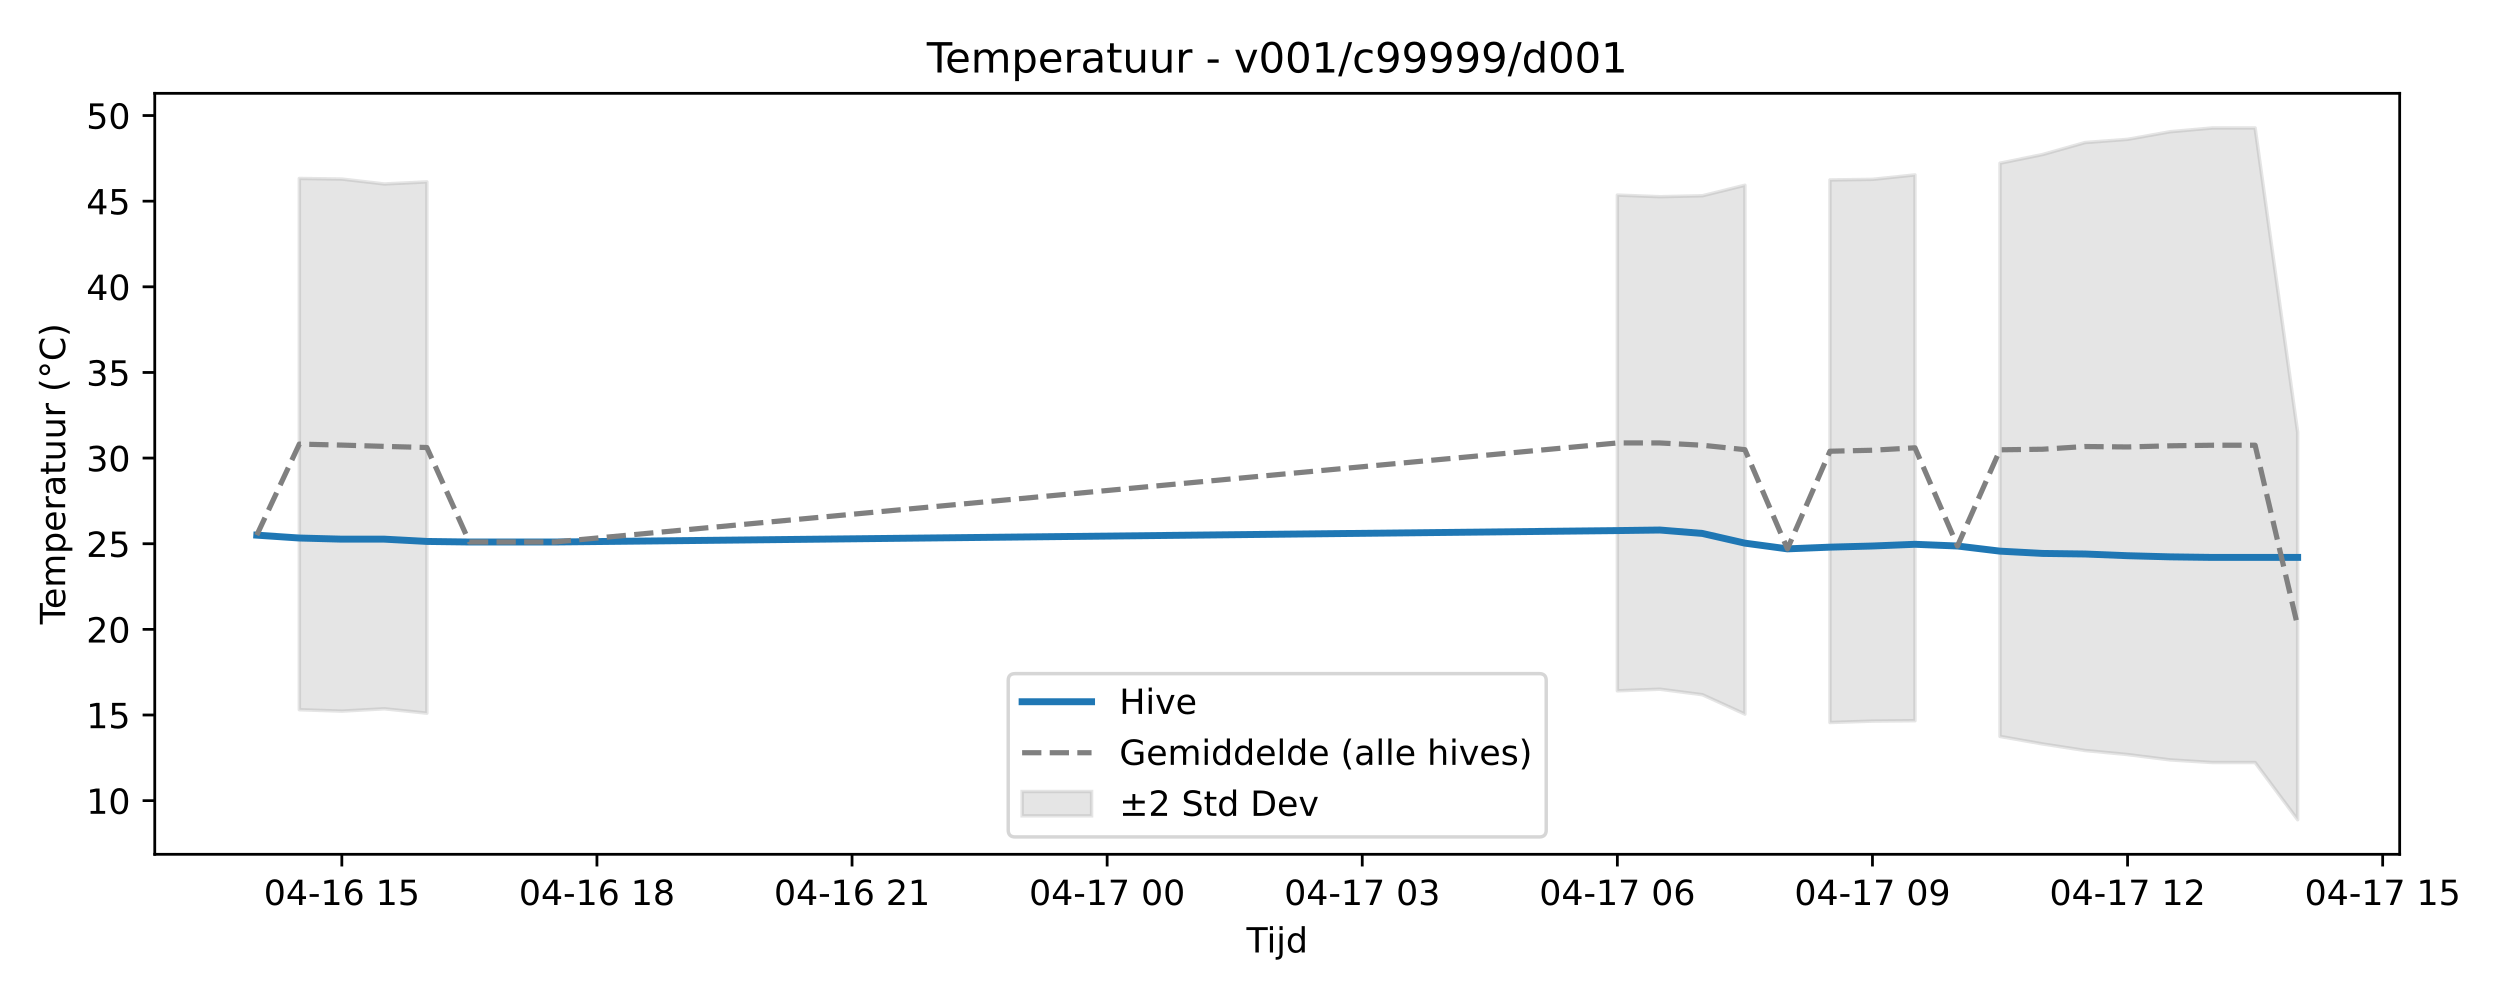
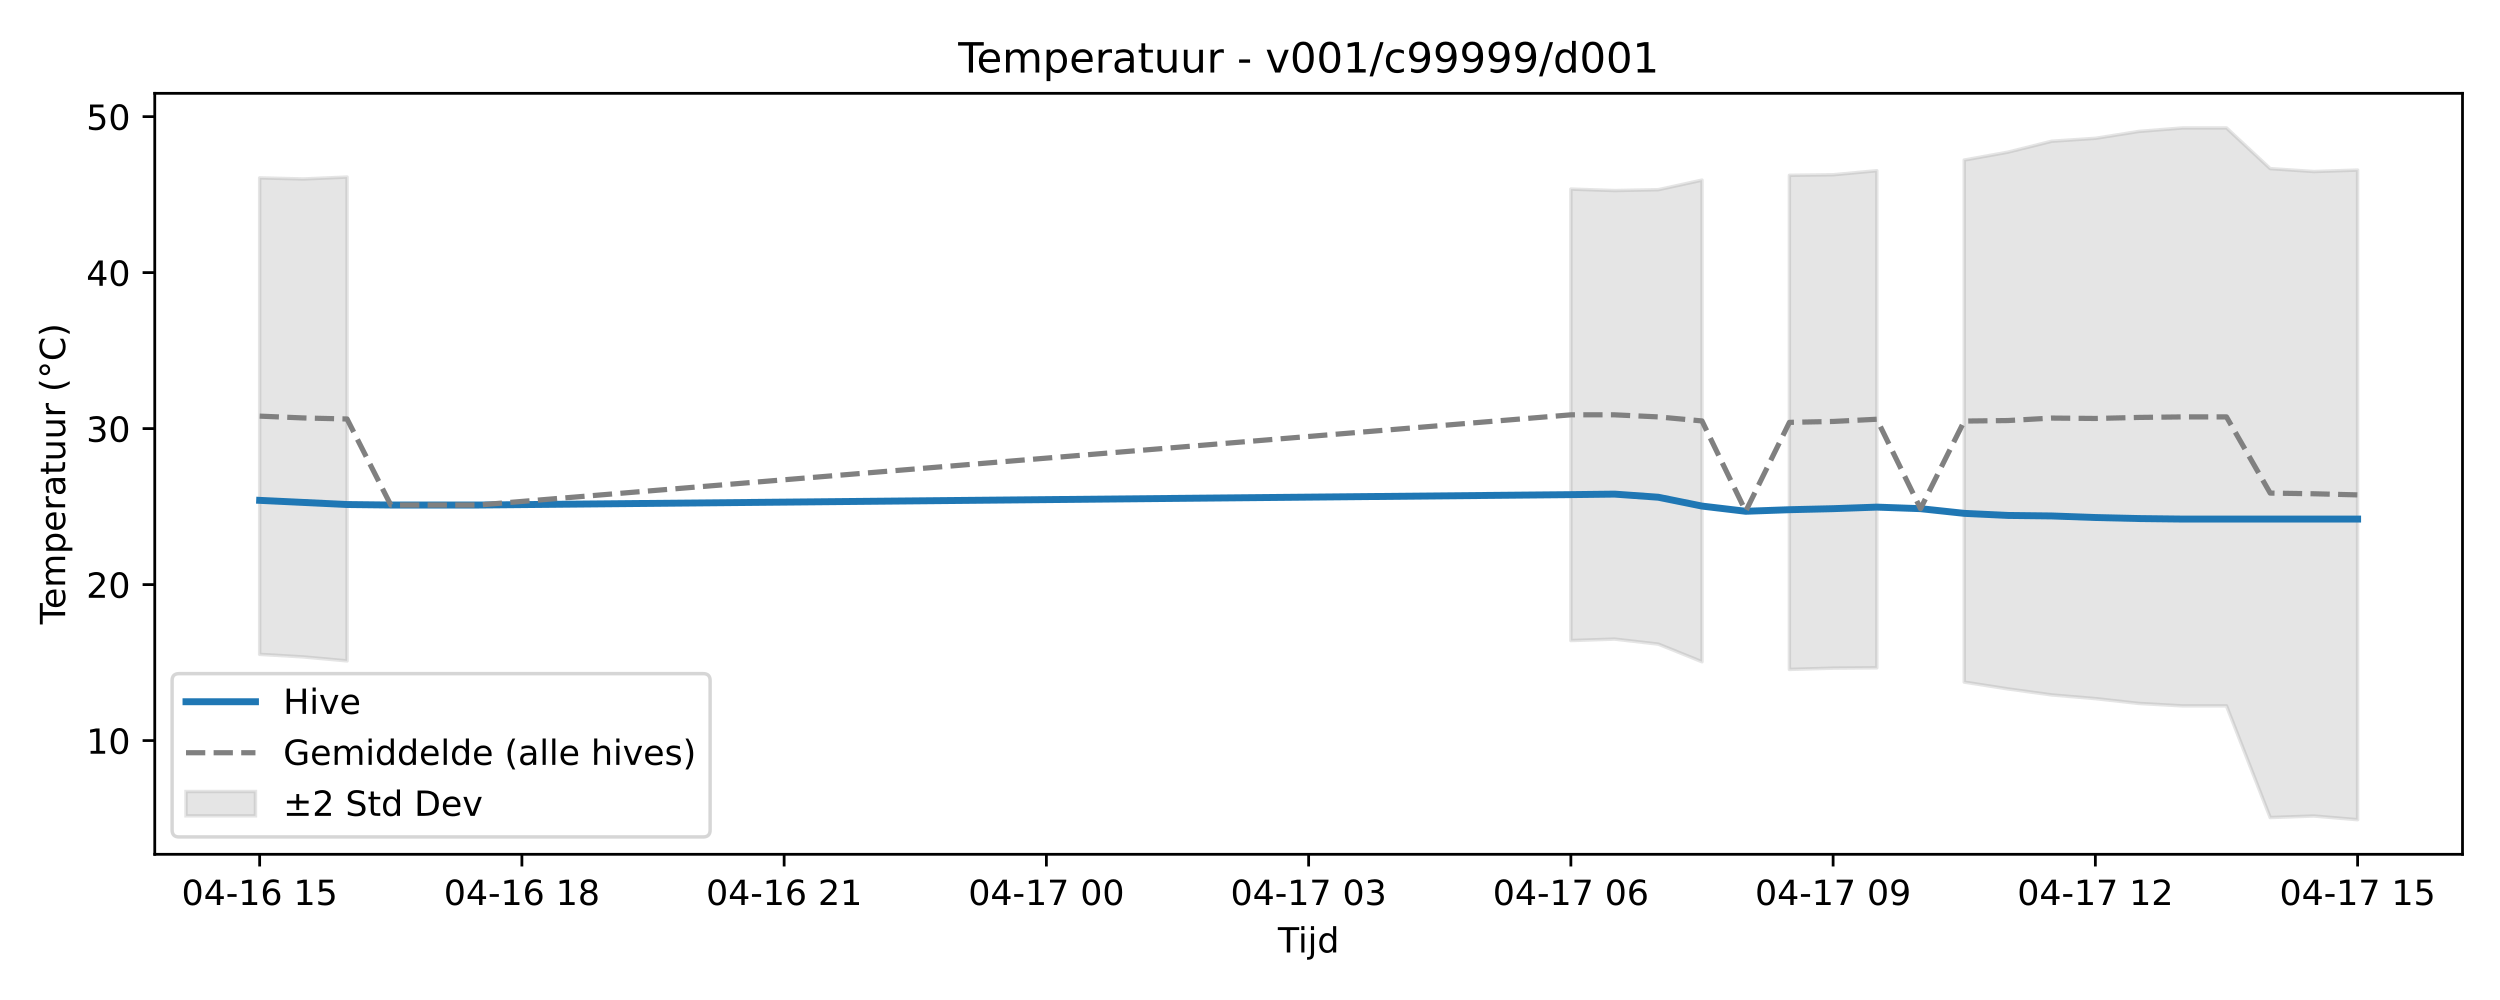
<svg xmlns="http://www.w3.org/2000/svg" xmlns:xlink="http://www.w3.org/1999/xlink" width="720pt" height="288pt" viewBox="0 0 720 288" version="1.1">
  <defs>
    <style type="text/css">*{stroke-linejoin: round; stroke-linecap: butt}</style>
  </defs>
  <g id="figure_1">
    <g id="patch_1">
      <path d="M 0 288  L 720 288  L 720 0  L 0 0  z " style="fill: #ffffff" />
    </g>
    <g id="axes_1">
      <g id="patch_2">
-         <path d="M 44.57 246.04  L 691.107 246.04  L 691.107 26.88  L 44.57 26.88  z " style="fill: #ffffff" />
+         <path d="M 44.57 246.04  L 709.2 246.04  L 709.2 26.88  L 44.57 26.88  z " style="fill: #ffffff" />
      </g>
      <g id="FillBetweenPolyCollection_1">
-         <path d="M 86.203 51.395  L 86.203 204.404  L 98.448 204.808  L 110.693 204.131  L 122.938 205.39  L 122.938 52.382  L 122.938 52.382  L 110.693 52.983  L 98.448 51.567  L 86.203 51.395  z " clip-path="url(#p2205653ff9)" style="fill: #808080; fill-opacity: 0.2; stroke: #808080; stroke-opacity: 0.2" />
-         <path d="M 465.799 56.182  L 465.799 198.959  L 478.044 198.494  L 490.289 200.082  L 502.534 205.658  L 502.534 53.347  L 502.534 53.347  L 490.289 56.375  L 478.044 56.647  L 465.799 56.182  z " clip-path="url(#p2205653ff9)" style="fill: #808080; fill-opacity: 0.2; stroke: #808080; stroke-opacity: 0.2" />
-         <path d="M 527.024 51.823  L 527.024 208.087  L 539.269 207.683  L 551.514 207.565  L 551.514 50.371  L 551.514 50.371  L 539.269 51.651  L 527.024 51.823  z " clip-path="url(#p2205653ff9)" style="fill: #808080; fill-opacity: 0.2; stroke: #808080; stroke-opacity: 0.2" />
-         <path d="M 576.004 46.994  L 576.004 212.094  L 588.249 214.255  L 600.494 216.148  L 612.739 217.318  L 624.984 218.849  L 637.229 219.615  L 649.474 219.615  L 661.719 236.078  L 661.719 124.461  L 661.719 124.461  L 649.474 36.842  L 637.229 36.842  L 624.984 37.936  L 612.739 40.126  L 600.494 41.049  L 588.249 44.504  L 576.004 46.994  z " clip-path="url(#p2205653ff9)" style="fill: #808080; fill-opacity: 0.2; stroke: #808080; stroke-opacity: 0.2" />
+         <path d="M 74.78 51.229  L 74.78 188.458  L 87.368 189.194  L 99.956 190.34  L 99.956 50.994  L 99.956 50.994  L 87.368 51.542  L 74.78 51.229  z " clip-path="url(#pffda7d3bdf)" style="fill: #808080; fill-opacity: 0.2; stroke: #808080; stroke-opacity: 0.2" />
+         <path d="M 452.411 54.455  L 452.411 184.483  L 464.999 184.06  L 477.587 185.506  L 490.174 190.584  L 490.174 51.873  L 490.174 51.873  L 477.587 54.631  L 464.999 54.879  L 452.411 54.455  z " clip-path="url(#pffda7d3bdf)" style="fill: #808080; fill-opacity: 0.2; stroke: #808080; stroke-opacity: 0.2" />
+         <path d="M 515.35 50.485  L 515.35 192.796  L 527.937 192.428  L 540.525 192.321  L 540.525 49.163  L 540.525 49.163  L 527.937 50.329  L 515.35 50.485  z " clip-path="url(#pffda7d3bdf)" style="fill: #808080; fill-opacity: 0.2; stroke: #808080; stroke-opacity: 0.2" />
+         <path d="M 565.7 46.087  L 565.7 196.445  L 578.288 198.413  L 590.876 200.137  L 603.463 201.203  L 616.051 202.597  L 628.639 203.295  L 641.226 203.295  L 653.814 235.453  L 666.402 235.012  L 678.99 236.078  L 678.99 48.982  L 678.99 48.982  L 666.402 49.4  L 653.814 48.559  L 641.226 36.842  L 628.639 36.842  L 616.051 37.839  L 603.463 39.832  L 590.876 40.673  L 578.288 43.82  L 565.7 46.087  z " clip-path="url(#pffda7d3bdf)" style="fill: #808080; fill-opacity: 0.2; stroke: #808080; stroke-opacity: 0.2" />
      </g>
      <g id="matplotlib.axis_1">
        <g id="xtick_1">
          <g id="line2d_1">
            <defs>
-               <path id="ma9200b90c2" d="M 0 0  L 0 3.5  " style="stroke: #000000; stroke-width: 0.8" />
-             </defs>
-             <g>
-               <use xlink:href="#ma9200b90c2" x="98.448" y="246.04" style="stroke: #000000; stroke-width: 0.8" />
+               <path id="m47da1270c8" d="M 0 0  L 0 3.5  " style="stroke: #000000; stroke-width: 0.8" />
+             </defs>
+             <g>
+               <use xlink:href="#m47da1270c8" x="74.78" y="246.04" style="stroke: #000000; stroke-width: 0.8" />
            </g>
          </g>
          <g id="text_1">
-             <g transform="translate(75.96764 260.6384) scale(0.1 -0.1)">
+             <g transform="translate(52.29999 260.6384) scale(0.1 -0.1)">
              <defs>
                <path id="DejaVuSans-30" d="M 2034 4250  Q 1547 4250 1301 3770  Q 1056 3291 1056 2328  Q 1056 1369 1301 889  Q 1547 409 2034 409  Q 2525 409 2770 889  Q 3016 1369 3016 2328  Q 3016 3291 2770 3770  Q 2525 4250 2034 4250  z M 2034 4750  Q 2819 4750 3233 4129  Q 3647 3509 3647 2328  Q 3647 1150 3233 529  Q 2819 -91 2034 -91  Q 1250 -91 836 529  Q 422 1150 422 2328  Q 422 3509 836 4129  Q 1250 4750 2034 4750  z " transform="scale(0.015625)" />
                <path id="DejaVuSans-34" d="M 2419 4116  L 825 1625  L 2419 1625  L 2419 4116  z M 2253 4666  L 3047 4666  L 3047 1625  L 3713 1625  L 3713 1100  L 3047 1100  L 3047 0  L 2419 0  L 2419 1100  L 313 1100  L 313 1709  L 2253 4666  z " transform="scale(0.015625)" />
                <path id="DejaVuSans-2d" d="M 313 2009  L 1997 2009  L 1997 1497  L 313 1497  L 313 2009  z " transform="scale(0.015625)" />
                <path id="DejaVuSans-31" d="M 794 531  L 1825 531  L 1825 4091  L 703 3866  L 703 4441  L 1819 4666  L 2450 4666  L 2450 531  L 3481 531  L 3481 0  L 794 0  L 794 531  z " transform="scale(0.015625)" />
                <path id="DejaVuSans-36" d="M 2113 2584  Q 1688 2584 1439 2293  Q 1191 2003 1191 1497  Q 1191 994 1439 701  Q 1688 409 2113 409  Q 2538 409 2786 701  Q 3034 994 3034 1497  Q 3034 2003 2786 2293  Q 2538 2584 2113 2584  z M 3366 4563  L 3366 3988  Q 3128 4100 2886 4159  Q 2644 4219 2406 4219  Q 1781 4219 1451 3797  Q 1122 3375 1075 2522  Q 1259 2794 1537 2939  Q 1816 3084 2150 3084  Q 2853 3084 3261 2657  Q 3669 2231 3669 1497  Q 3669 778 3244 343  Q 2819 -91 2113 -91  Q 1303 -91 875 529  Q 447 1150 447 2328  Q 447 3434 972 4092  Q 1497 4750 2381 4750  Q 2619 4750 2861 4703  Q 3103 4656 3366 4563  z " transform="scale(0.015625)" />
                <path id="DejaVuSans-20" transform="scale(0.015625)" />
                <path id="DejaVuSans-35" d="M 691 4666  L 3169 4666  L 3169 4134  L 1269 4134  L 1269 2991  Q 1406 3038 1543 3061  Q 1681 3084 1819 3084  Q 2600 3084 3056 2656  Q 3513 2228 3513 1497  Q 3513 744 3044 326  Q 2575 -91 1722 -91  Q 1428 -91 1123 -41  Q 819 9 494 109  L 494 744  Q 775 591 1075 516  Q 1375 441 1709 441  Q 2250 441 2565 725  Q 2881 1009 2881 1497  Q 2881 1984 2565 2268  Q 2250 2553 1709 2553  Q 1456 2553 1204 2497  Q 953 2441 691 2322  L 691 4666  z " transform="scale(0.015625)" />
              </defs>
              <use xlink:href="#DejaVuSans-30" />
              <use xlink:href="#DejaVuSans-34" transform="translate(63.62305 0)" />
              <use xlink:href="#DejaVuSans-2d" transform="translate(127.2461 0)" />
              <use xlink:href="#DejaVuSans-31" transform="translate(163.3301 0)" />
              <use xlink:href="#DejaVuSans-36" transform="translate(226.9531 0)" />
              <use xlink:href="#DejaVuSans-20" transform="translate(290.5762 0)" />
              <use xlink:href="#DejaVuSans-31" transform="translate(322.3633 0)" />
              <use xlink:href="#DejaVuSans-35" transform="translate(385.9863 0)" />
            </g>
          </g>
        </g>
        <g id="xtick_2">
          <g id="line2d_2">
            <g>
-               <use xlink:href="#ma9200b90c2" x="171.918" y="246.04" style="stroke: #000000; stroke-width: 0.8" />
+               <use xlink:href="#m47da1270c8" x="150.307" y="246.04" style="stroke: #000000; stroke-width: 0.8" />
            </g>
          </g>
          <g id="text_2">
-             <g transform="translate(149.4378 260.6384) scale(0.1 -0.1)">
+             <g transform="translate(127.8261 260.6384) scale(0.1 -0.1)">
              <defs>
                <path id="DejaVuSans-38" d="M 2034 2216  Q 1584 2216 1326 1975  Q 1069 1734 1069 1313  Q 1069 891 1326 650  Q 1584 409 2034 409  Q 2484 409 2743 651  Q 3003 894 3003 1313  Q 3003 1734 2745 1975  Q 2488 2216 2034 2216  z M 1403 2484  Q 997 2584 770 2862  Q 544 3141 544 3541  Q 544 4100 942 4425  Q 1341 4750 2034 4750  Q 2731 4750 3128 4425  Q 3525 4100 3525 3541  Q 3525 3141 3298 2862  Q 3072 2584 2669 2484  Q 3125 2378 3379 2068  Q 3634 1759 3634 1313  Q 3634 634 3220 271  Q 2806 -91 2034 -91  Q 1263 -91 848 271  Q 434 634 434 1313  Q 434 1759 690 2068  Q 947 2378 1403 2484  z M 1172 3481  Q 1172 3119 1398 2916  Q 1625 2713 2034 2713  Q 2441 2713 2670 2916  Q 2900 3119 2900 3481  Q 2900 3844 2670 4047  Q 2441 4250 2034 4250  Q 1625 4250 1398 4047  Q 1172 3844 1172 3481  z " transform="scale(0.015625)" />
              </defs>
              <use xlink:href="#DejaVuSans-30" />
              <use xlink:href="#DejaVuSans-34" transform="translate(63.62305 0)" />
              <use xlink:href="#DejaVuSans-2d" transform="translate(127.2461 0)" />
              <use xlink:href="#DejaVuSans-31" transform="translate(163.3301 0)" />
              <use xlink:href="#DejaVuSans-36" transform="translate(226.9531 0)" />
              <use xlink:href="#DejaVuSans-20" transform="translate(290.5762 0)" />
              <use xlink:href="#DejaVuSans-31" transform="translate(322.3633 0)" />
              <use xlink:href="#DejaVuSans-38" transform="translate(385.9863 0)" />
            </g>
          </g>
        </g>
        <g id="xtick_3">
          <g id="line2d_3">
            <g>
-               <use xlink:href="#ma9200b90c2" x="245.388" y="246.04" style="stroke: #000000; stroke-width: 0.8" />
+               <use xlink:href="#m47da1270c8" x="225.833" y="246.04" style="stroke: #000000; stroke-width: 0.8" />
            </g>
          </g>
          <g id="text_3">
-             <g transform="translate(222.9079 260.6384) scale(0.1 -0.1)">
+             <g transform="translate(203.3523 260.6384) scale(0.1 -0.1)">
              <defs>
                <path id="DejaVuSans-32" d="M 1228 531  L 3431 531  L 3431 0  L 469 0  L 469 531  Q 828 903 1448 1529  Q 2069 2156 2228 2338  Q 2531 2678 2651 2914  Q 2772 3150 2772 3378  Q 2772 3750 2511 3984  Q 2250 4219 1831 4219  Q 1534 4219 1204 4116  Q 875 4013 500 3803  L 500 4441  Q 881 4594 1212 4672  Q 1544 4750 1819 4750  Q 2544 4750 2975 4387  Q 3406 4025 3406 3419  Q 3406 3131 3298 2873  Q 3191 2616 2906 2266  Q 2828 2175 2409 1742  Q 1991 1309 1228 531  z " transform="scale(0.015625)" />
              </defs>
              <use xlink:href="#DejaVuSans-30" />
              <use xlink:href="#DejaVuSans-34" transform="translate(63.62305 0)" />
              <use xlink:href="#DejaVuSans-2d" transform="translate(127.2461 0)" />
              <use xlink:href="#DejaVuSans-31" transform="translate(163.3301 0)" />
              <use xlink:href="#DejaVuSans-36" transform="translate(226.9531 0)" />
              <use xlink:href="#DejaVuSans-20" transform="translate(290.5762 0)" />
              <use xlink:href="#DejaVuSans-32" transform="translate(322.3633 0)" />
              <use xlink:href="#DejaVuSans-31" transform="translate(385.9863 0)" />
            </g>
          </g>
        </g>
        <g id="xtick_4">
          <g id="line2d_4">
            <g>
-               <use xlink:href="#ma9200b90c2" x="318.859" y="246.04" style="stroke: #000000; stroke-width: 0.8" />
+               <use xlink:href="#m47da1270c8" x="301.359" y="246.04" style="stroke: #000000; stroke-width: 0.8" />
            </g>
          </g>
          <g id="text_4">
-             <g transform="translate(296.3781 260.6384) scale(0.1 -0.1)">
+             <g transform="translate(278.8784 260.6384) scale(0.1 -0.1)">
              <defs>
                <path id="DejaVuSans-37" d="M 525 4666  L 3525 4666  L 3525 4397  L 1831 0  L 1172 0  L 2766 4134  L 525 4134  L 525 4666  z " transform="scale(0.015625)" />
              </defs>
              <use xlink:href="#DejaVuSans-30" />
              <use xlink:href="#DejaVuSans-34" transform="translate(63.62305 0)" />
              <use xlink:href="#DejaVuSans-2d" transform="translate(127.2461 0)" />
              <use xlink:href="#DejaVuSans-31" transform="translate(163.3301 0)" />
              <use xlink:href="#DejaVuSans-37" transform="translate(226.9531 0)" />
              <use xlink:href="#DejaVuSans-20" transform="translate(290.5762 0)" />
              <use xlink:href="#DejaVuSans-30" transform="translate(322.3633 0)" />
              <use xlink:href="#DejaVuSans-30" transform="translate(385.9863 0)" />
            </g>
          </g>
        </g>
        <g id="xtick_5">
          <g id="line2d_5">
            <g>
-               <use xlink:href="#ma9200b90c2" x="392.329" y="246.04" style="stroke: #000000; stroke-width: 0.8" />
+               <use xlink:href="#m47da1270c8" x="376.885" y="246.04" style="stroke: #000000; stroke-width: 0.8" />
            </g>
          </g>
          <g id="text_5">
-             <g transform="translate(369.8482 260.6384) scale(0.1 -0.1)">
+             <g transform="translate(354.4045 260.6384) scale(0.1 -0.1)">
              <defs>
                <path id="DejaVuSans-33" d="M 2597 2516  Q 3050 2419 3304 2112  Q 3559 1806 3559 1356  Q 3559 666 3084 287  Q 2609 -91 1734 -91  Q 1441 -91 1130 -33  Q 819 25 488 141  L 488 750  Q 750 597 1062 519  Q 1375 441 1716 441  Q 2309 441 2620 675  Q 2931 909 2931 1356  Q 2931 1769 2642 2001  Q 2353 2234 1838 2234  L 1294 2234  L 1294 2753  L 1863 2753  Q 2328 2753 2575 2939  Q 2822 3125 2822 3475  Q 2822 3834 2567 4026  Q 2313 4219 1838 4219  Q 1578 4219 1281 4162  Q 984 4106 628 3988  L 628 4550  Q 988 4650 1302 4700  Q 1616 4750 1894 4750  Q 2613 4750 3031 4423  Q 3450 4097 3450 3541  Q 3450 3153 3228 2886  Q 3006 2619 2597 2516  z " transform="scale(0.015625)" />
              </defs>
              <use xlink:href="#DejaVuSans-30" />
              <use xlink:href="#DejaVuSans-34" transform="translate(63.62305 0)" />
              <use xlink:href="#DejaVuSans-2d" transform="translate(127.2461 0)" />
              <use xlink:href="#DejaVuSans-31" transform="translate(163.3301 0)" />
              <use xlink:href="#DejaVuSans-37" transform="translate(226.9531 0)" />
              <use xlink:href="#DejaVuSans-20" transform="translate(290.5762 0)" />
              <use xlink:href="#DejaVuSans-30" transform="translate(322.3633 0)" />
              <use xlink:href="#DejaVuSans-33" transform="translate(385.9863 0)" />
            </g>
          </g>
        </g>
        <g id="xtick_6">
          <g id="line2d_6">
            <g>
-               <use xlink:href="#ma9200b90c2" x="465.799" y="246.04" style="stroke: #000000; stroke-width: 0.8" />
+               <use xlink:href="#m47da1270c8" x="452.411" y="246.04" style="stroke: #000000; stroke-width: 0.8" />
            </g>
          </g>
          <g id="text_6">
-             <g transform="translate(443.3184 260.6384) scale(0.1 -0.1)">
+             <g transform="translate(429.9307 260.6384) scale(0.1 -0.1)">
              <use xlink:href="#DejaVuSans-30" />
              <use xlink:href="#DejaVuSans-34" transform="translate(63.62305 0)" />
              <use xlink:href="#DejaVuSans-2d" transform="translate(127.2461 0)" />
              <use xlink:href="#DejaVuSans-31" transform="translate(163.3301 0)" />
              <use xlink:href="#DejaVuSans-37" transform="translate(226.9531 0)" />
              <use xlink:href="#DejaVuSans-20" transform="translate(290.5762 0)" />
              <use xlink:href="#DejaVuSans-30" transform="translate(322.3633 0)" />
              <use xlink:href="#DejaVuSans-36" transform="translate(385.9863 0)" />
            </g>
          </g>
        </g>
        <g id="xtick_7">
          <g id="line2d_7">
            <g>
-               <use xlink:href="#ma9200b90c2" x="539.269" y="246.04" style="stroke: #000000; stroke-width: 0.8" />
+               <use xlink:href="#m47da1270c8" x="527.937" y="246.04" style="stroke: #000000; stroke-width: 0.8" />
            </g>
          </g>
          <g id="text_7">
-             <g transform="translate(516.7885 260.6384) scale(0.1 -0.1)">
+             <g transform="translate(505.4568 260.6384) scale(0.1 -0.1)">
              <defs>
                <path id="DejaVuSans-39" d="M 703 97  L 703 672  Q 941 559 1184 500  Q 1428 441 1663 441  Q 2288 441 2617 861  Q 2947 1281 2994 2138  Q 2813 1869 2534 1725  Q 2256 1581 1919 1581  Q 1219 1581 811 2004  Q 403 2428 403 3163  Q 403 3881 828 4315  Q 1253 4750 1959 4750  Q 2769 4750 3195 4129  Q 3622 3509 3622 2328  Q 3622 1225 3098 567  Q 2575 -91 1691 -91  Q 1453 -91 1209 -44  Q 966 3 703 97  z M 1959 2075  Q 2384 2075 2632 2365  Q 2881 2656 2881 3163  Q 2881 3666 2632 3958  Q 2384 4250 1959 4250  Q 1534 4250 1286 3958  Q 1038 3666 1038 3163  Q 1038 2656 1286 2365  Q 1534 2075 1959 2075  z " transform="scale(0.015625)" />
              </defs>
              <use xlink:href="#DejaVuSans-30" />
              <use xlink:href="#DejaVuSans-34" transform="translate(63.62305 0)" />
              <use xlink:href="#DejaVuSans-2d" transform="translate(127.2461 0)" />
              <use xlink:href="#DejaVuSans-31" transform="translate(163.3301 0)" />
              <use xlink:href="#DejaVuSans-37" transform="translate(226.9531 0)" />
              <use xlink:href="#DejaVuSans-20" transform="translate(290.5762 0)" />
              <use xlink:href="#DejaVuSans-30" transform="translate(322.3633 0)" />
              <use xlink:href="#DejaVuSans-39" transform="translate(385.9863 0)" />
            </g>
          </g>
        </g>
        <g id="xtick_8">
          <g id="line2d_8">
            <g>
-               <use xlink:href="#ma9200b90c2" x="612.739" y="246.04" style="stroke: #000000; stroke-width: 0.8" />
+               <use xlink:href="#m47da1270c8" x="603.463" y="246.04" style="stroke: #000000; stroke-width: 0.8" />
            </g>
          </g>
          <g id="text_8">
-             <g transform="translate(590.2586 260.6384) scale(0.1 -0.1)">
+             <g transform="translate(580.9829 260.6384) scale(0.1 -0.1)">
              <use xlink:href="#DejaVuSans-30" />
              <use xlink:href="#DejaVuSans-34" transform="translate(63.62305 0)" />
              <use xlink:href="#DejaVuSans-2d" transform="translate(127.2461 0)" />
              <use xlink:href="#DejaVuSans-31" transform="translate(163.3301 0)" />
              <use xlink:href="#DejaVuSans-37" transform="translate(226.9531 0)" />
              <use xlink:href="#DejaVuSans-20" transform="translate(290.5762 0)" />
              <use xlink:href="#DejaVuSans-31" transform="translate(322.3633 0)" />
              <use xlink:href="#DejaVuSans-32" transform="translate(385.9863 0)" />
            </g>
          </g>
        </g>
        <g id="xtick_9">
          <g id="line2d_9">
            <g>
-               <use xlink:href="#ma9200b90c2" x="686.209" y="246.04" style="stroke: #000000; stroke-width: 0.8" />
+               <use xlink:href="#m47da1270c8" x="678.99" y="246.04" style="stroke: #000000; stroke-width: 0.8" />
            </g>
          </g>
          <g id="text_9">
-             <g transform="translate(663.7288 260.6384) scale(0.1 -0.1)">
+             <g transform="translate(656.5091 260.6384) scale(0.1 -0.1)">
              <use xlink:href="#DejaVuSans-30" />
              <use xlink:href="#DejaVuSans-34" transform="translate(63.62305 0)" />
              <use xlink:href="#DejaVuSans-2d" transform="translate(127.2461 0)" />
              <use xlink:href="#DejaVuSans-31" transform="translate(163.3301 0)" />
              <use xlink:href="#DejaVuSans-37" transform="translate(226.9531 0)" />
              <use xlink:href="#DejaVuSans-20" transform="translate(290.5762 0)" />
              <use xlink:href="#DejaVuSans-31" transform="translate(322.3633 0)" />
              <use xlink:href="#DejaVuSans-35" transform="translate(385.9863 0)" />
            </g>
          </g>
        </g>
        <g id="text_10">
-           <g transform="translate(358.9886 274.3166) scale(0.1 -0.1)">
+           <g transform="translate(368.035 274.3166) scale(0.1 -0.1)">
            <defs>
              <path id="DejaVuSans-54" d="M -19 4666  L 3928 4666  L 3928 4134  L 2272 4134  L 2272 0  L 1638 0  L 1638 4134  L -19 4134  L -19 4666  z " transform="scale(0.015625)" />
              <path id="DejaVuSans-69" d="M 603 3500  L 1178 3500  L 1178 0  L 603 0  L 603 3500  z M 603 4863  L 1178 4863  L 1178 4134  L 603 4134  L 603 4863  z " transform="scale(0.015625)" />
              <path id="DejaVuSans-6a" d="M 603 3500  L 1178 3500  L 1178 -63  Q 1178 -731 923 -1031  Q 669 -1331 103 -1331  L -116 -1331  L -116 -844  L 38 -844  Q 366 -844 484 -692  Q 603 -541 603 -63  L 603 3500  z M 603 4863  L 1178 4863  L 1178 4134  L 603 4134  L 603 4863  z " transform="scale(0.015625)" />
              <path id="DejaVuSans-64" d="M 2906 2969  L 2906 4863  L 3481 4863  L 3481 0  L 2906 0  L 2906 525  Q 2725 213 2448 61  Q 2172 -91 1784 -91  Q 1150 -91 751 415  Q 353 922 353 1747  Q 353 2572 751 3078  Q 1150 3584 1784 3584  Q 2172 3584 2448 3432  Q 2725 3281 2906 2969  z M 947 1747  Q 947 1113 1208 752  Q 1469 391 1925 391  Q 2381 391 2643 752  Q 2906 1113 2906 1747  Q 2906 2381 2643 2742  Q 2381 3103 1925 3103  Q 1469 3103 1208 2742  Q 947 2381 947 1747  z " transform="scale(0.015625)" />
            </defs>
            <use xlink:href="#DejaVuSans-54" />
            <use xlink:href="#DejaVuSans-69" transform="translate(57.95898 0)" />
            <use xlink:href="#DejaVuSans-6a" transform="translate(85.74219 0)" />
            <use xlink:href="#DejaVuSans-64" transform="translate(113.5254 0)" />
          </g>
        </g>
      </g>
      <g id="matplotlib.axis_2">
        <g id="ytick_1">
          <g id="line2d_10">
            <defs>
-               <path id="ma2aaffbd9e" d="M 0 0  L -3.5 0  " style="stroke: #000000; stroke-width: 0.8" />
-             </defs>
-             <g>
-               <use xlink:href="#ma2aaffbd9e" x="44.57" y="230.584" style="stroke: #000000; stroke-width: 0.8" />
+               <path id="m37b9880168" d="M 0 0  L -3.5 0  " style="stroke: #000000; stroke-width: 0.8" />
+             </defs>
+             <g>
+               <use xlink:href="#m37b9880168" x="44.57" y="213.285" style="stroke: #000000; stroke-width: 0.8" />
            </g>
          </g>
          <g id="text_11">
-             <g transform="translate(24.845 234.3837) scale(0.1 -0.1)">
+             <g transform="translate(24.845 217.0841) scale(0.1 -0.1)">
              <use xlink:href="#DejaVuSans-31" />
              <use xlink:href="#DejaVuSans-30" transform="translate(63.62305 0)" />
            </g>
          </g>
        </g>
        <g id="ytick_2">
          <g id="line2d_11">
            <g>
-               <use xlink:href="#ma2aaffbd9e" x="44.57" y="205.92" style="stroke: #000000; stroke-width: 0.8" />
+               <use xlink:href="#m37b9880168" x="44.57" y="168.361" style="stroke: #000000; stroke-width: 0.8" />
            </g>
          </g>
          <g id="text_12">
-             <g transform="translate(24.845 209.7195) scale(0.1 -0.1)">
-               <use xlink:href="#DejaVuSans-31" />
-               <use xlink:href="#DejaVuSans-35" transform="translate(63.62305 0)" />
+             <g transform="translate(24.845 172.1604) scale(0.1 -0.1)">
+               <use xlink:href="#DejaVuSans-32" />
+               <use xlink:href="#DejaVuSans-30" transform="translate(63.62305 0)" />
            </g>
          </g>
        </g>
        <g id="ytick_3">
          <g id="line2d_12">
            <g>
-               <use xlink:href="#ma2aaffbd9e" x="44.57" y="181.256" style="stroke: #000000; stroke-width: 0.8" />
+               <use xlink:href="#m37b9880168" x="44.57" y="123.438" style="stroke: #000000; stroke-width: 0.8" />
            </g>
          </g>
          <g id="text_13">
-             <g transform="translate(24.845 185.0554) scale(0.1 -0.1)">
-               <use xlink:href="#DejaVuSans-32" />
+             <g transform="translate(24.845 127.2368) scale(0.1 -0.1)">
+               <use xlink:href="#DejaVuSans-33" />
              <use xlink:href="#DejaVuSans-30" transform="translate(63.62305 0)" />
            </g>
          </g>
        </g>
        <g id="ytick_4">
          <g id="line2d_13">
            <g>
-               <use xlink:href="#ma2aaffbd9e" x="44.57" y="156.592" style="stroke: #000000; stroke-width: 0.8" />
+               <use xlink:href="#m37b9880168" x="44.57" y="78.514" style="stroke: #000000; stroke-width: 0.8" />
            </g>
          </g>
          <g id="text_14">
-             <g transform="translate(24.845 160.3913) scale(0.1 -0.1)">
-               <use xlink:href="#DejaVuSans-32" />
-               <use xlink:href="#DejaVuSans-35" transform="translate(63.62305 0)" />
+             <g transform="translate(24.845 82.31311) scale(0.1 -0.1)">
+               <use xlink:href="#DejaVuSans-34" />
+               <use xlink:href="#DejaVuSans-30" transform="translate(63.62305 0)" />
            </g>
          </g>
        </g>
        <g id="ytick_5">
          <g id="line2d_14">
            <g>
-               <use xlink:href="#ma2aaffbd9e" x="44.57" y="131.928" style="stroke: #000000; stroke-width: 0.8" />
+               <use xlink:href="#m37b9880168" x="44.57" y="33.59" style="stroke: #000000; stroke-width: 0.8" />
            </g>
          </g>
          <g id="text_15">
-             <g transform="translate(24.845 135.7272) scale(0.1 -0.1)">
-               <use xlink:href="#DejaVuSans-33" />
-               <use xlink:href="#DejaVuSans-30" transform="translate(63.62305 0)" />
-             </g>
-           </g>
-         </g>
-         <g id="ytick_6">
-           <g id="line2d_15">
-             <g>
-               <use xlink:href="#ma2aaffbd9e" x="44.57" y="107.264" style="stroke: #000000; stroke-width: 0.8" />
-             </g>
-           </g>
-           <g id="text_16">
-             <g transform="translate(24.845 111.063) scale(0.1 -0.1)">
-               <use xlink:href="#DejaVuSans-33" />
-               <use xlink:href="#DejaVuSans-35" transform="translate(63.62305 0)" />
-             </g>
-           </g>
-         </g>
-         <g id="ytick_7">
-           <g id="line2d_16">
-             <g>
-               <use xlink:href="#ma2aaffbd9e" x="44.57" y="82.6" style="stroke: #000000; stroke-width: 0.8" />
-             </g>
-           </g>
-           <g id="text_17">
-             <g transform="translate(24.845 86.3989) scale(0.1 -0.1)">
-               <use xlink:href="#DejaVuSans-34" />
-               <use xlink:href="#DejaVuSans-30" transform="translate(63.62305 0)" />
-             </g>
-           </g>
-         </g>
-         <g id="ytick_8">
-           <g id="line2d_17">
-             <g>
-               <use xlink:href="#ma2aaffbd9e" x="44.57" y="57.936" style="stroke: #000000; stroke-width: 0.8" />
-             </g>
-           </g>
-           <g id="text_18">
-             <g transform="translate(24.845 61.73477) scale(0.1 -0.1)">
-               <use xlink:href="#DejaVuSans-34" />
-               <use xlink:href="#DejaVuSans-35" transform="translate(63.62305 0)" />
-             </g>
-           </g>
-         </g>
-         <g id="ytick_9">
-           <g id="line2d_18">
-             <g>
-               <use xlink:href="#ma2aaffbd9e" x="44.57" y="33.271" style="stroke: #000000; stroke-width: 0.8" />
-             </g>
-           </g>
-           <g id="text_19">
-             <g transform="translate(24.845 37.07065) scale(0.1 -0.1)">
+             <g transform="translate(24.845 37.38945) scale(0.1 -0.1)">
              <use xlink:href="#DejaVuSans-35" />
              <use xlink:href="#DejaVuSans-30" transform="translate(63.62305 0)" />
            </g>
          </g>
        </g>
-         <g id="text_20">
+         <g id="text_16">
          <g transform="translate(18.76531 179.8162) rotate(-90) scale(0.1 -0.1)">
            <defs>
              <path id="DejaVuSans-65" d="M 3597 1894  L 3597 1613  L 953 1613  Q 991 1019 1311 708  Q 1631 397 2203 397  Q 2534 397 2845 478  Q 3156 559 3463 722  L 3463 178  Q 3153 47 2828 -22  Q 2503 -91 2169 -91  Q 1331 -91 842 396  Q 353 884 353 1716  Q 353 2575 817 3079  Q 1281 3584 2069 3584  Q 2775 3584 3186 3129  Q 3597 2675 3597 1894  z M 3022 2063  Q 3016 2534 2758 2815  Q 2500 3097 2075 3097  Q 1594 3097 1305 2825  Q 1016 2553 972 2059  L 3022 2063  z " transform="scale(0.015625)" />
              <path id="DejaVuSans-6d" d="M 3328 2828  Q 3544 3216 3844 3400  Q 4144 3584 4550 3584  Q 5097 3584 5394 3201  Q 5691 2819 5691 2113  L 5691 0  L 5113 0  L 5113 2094  Q 5113 2597 4934 2840  Q 4756 3084 4391 3084  Q 3944 3084 3684 2787  Q 3425 2491 3425 1978  L 3425 0  L 2847 0  L 2847 2094  Q 2847 2600 2669 2842  Q 2491 3084 2119 3084  Q 1678 3084 1418 2786  Q 1159 2488 1159 1978  L 1159 0  L 581 0  L 581 3500  L 1159 3500  L 1159 2956  Q 1356 3278 1631 3431  Q 1906 3584 2284 3584  Q 2666 3584 2933 3390  Q 3200 3197 3328 2828  z " transform="scale(0.015625)" />
              <path id="DejaVuSans-70" d="M 1159 525  L 1159 -1331  L 581 -1331  L 581 3500  L 1159 3500  L 1159 2969  Q 1341 3281 1617 3432  Q 1894 3584 2278 3584  Q 2916 3584 3314 3078  Q 3713 2572 3713 1747  Q 3713 922 3314 415  Q 2916 -91 2278 -91  Q 1894 -91 1617 61  Q 1341 213 1159 525  z M 3116 1747  Q 3116 2381 2855 2742  Q 2594 3103 2138 3103  Q 1681 3103 1420 2742  Q 1159 2381 1159 1747  Q 1159 1113 1420 752  Q 1681 391 2138 391  Q 2594 391 2855 752  Q 3116 1113 3116 1747  z " transform="scale(0.015625)" />
              <path id="DejaVuSans-72" d="M 2631 2963  Q 2534 3019 2420 3045  Q 2306 3072 2169 3072  Q 1681 3072 1420 2755  Q 1159 2438 1159 1844  L 1159 0  L 581 0  L 581 3500  L 1159 3500  L 1159 2956  Q 1341 3275 1631 3429  Q 1922 3584 2338 3584  Q 2397 3584 2469 3576  Q 2541 3569 2628 3553  L 2631 2963  z " transform="scale(0.015625)" />
              <path id="DejaVuSans-61" d="M 2194 1759  Q 1497 1759 1228 1600  Q 959 1441 959 1056  Q 959 750 1161 570  Q 1363 391 1709 391  Q 2188 391 2477 730  Q 2766 1069 2766 1631  L 2766 1759  L 2194 1759  z M 3341 1997  L 3341 0  L 2766 0  L 2766 531  Q 2569 213 2275 61  Q 1981 -91 1556 -91  Q 1019 -91 701 211  Q 384 513 384 1019  Q 384 1609 779 1909  Q 1175 2209 1959 2209  L 2766 2209  L 2766 2266  Q 2766 2663 2505 2880  Q 2244 3097 1772 3097  Q 1472 3097 1187 3025  Q 903 2953 641 2809  L 641 3341  Q 956 3463 1253 3523  Q 1550 3584 1831 3584  Q 2591 3584 2966 3190  Q 3341 2797 3341 1997  z " transform="scale(0.015625)" />
              <path id="DejaVuSans-74" d="M 1172 4494  L 1172 3500  L 2356 3500  L 2356 3053  L 1172 3053  L 1172 1153  Q 1172 725 1289 603  Q 1406 481 1766 481  L 2356 481  L 2356 0  L 1766 0  Q 1100 0 847 248  Q 594 497 594 1153  L 594 3053  L 172 3053  L 172 3500  L 594 3500  L 594 4494  L 1172 4494  z " transform="scale(0.015625)" />
              <path id="DejaVuSans-75" d="M 544 1381  L 544 3500  L 1119 3500  L 1119 1403  Q 1119 906 1312 657  Q 1506 409 1894 409  Q 2359 409 2629 706  Q 2900 1003 2900 1516  L 2900 3500  L 3475 3500  L 3475 0  L 2900 0  L 2900 538  Q 2691 219 2414 64  Q 2138 -91 1772 -91  Q 1169 -91 856 284  Q 544 659 544 1381  z M 1991 3584  L 1991 3584  z " transform="scale(0.015625)" />
              <path id="DejaVuSans-28" d="M 1984 4856  Q 1566 4138 1362 3434  Q 1159 2731 1159 2009  Q 1159 1288 1364 580  Q 1569 -128 1984 -844  L 1484 -844  Q 1016 -109 783 600  Q 550 1309 550 2009  Q 550 2706 781 3412  Q 1013 4119 1484 4856  L 1984 4856  z " transform="scale(0.015625)" />
              <path id="DejaVuSans-b0" d="M 1600 4347  Q 1350 4347 1178 4173  Q 1006 4000 1006 3750  Q 1006 3503 1178 3333  Q 1350 3163 1600 3163  Q 1850 3163 2022 3333  Q 2194 3503 2194 3750  Q 2194 3997 2020 4172  Q 1847 4347 1600 4347  z M 1600 4750  Q 1800 4750 1984 4673  Q 2169 4597 2303 4453  Q 2447 4313 2519 4134  Q 2591 3956 2591 3750  Q 2591 3338 2302 3052  Q 2013 2766 1594 2766  Q 1172 2766 890 3047  Q 609 3328 609 3750  Q 609 4169 896 4459  Q 1184 4750 1600 4750  z " transform="scale(0.015625)" />
              <path id="DejaVuSans-43" d="M 4122 4306  L 4122 3641  Q 3803 3938 3442 4084  Q 3081 4231 2675 4231  Q 1875 4231 1450 3742  Q 1025 3253 1025 2328  Q 1025 1406 1450 917  Q 1875 428 2675 428  Q 3081 428 3442 575  Q 3803 722 4122 1019  L 4122 359  Q 3791 134 3420 21  Q 3050 -91 2638 -91  Q 1578 -91 968 557  Q 359 1206 359 2328  Q 359 3453 968 4101  Q 1578 4750 2638 4750  Q 3056 4750 3426 4639  Q 3797 4528 4122 4306  z " transform="scale(0.015625)" />
              <path id="DejaVuSans-29" d="M 513 4856  L 1013 4856  Q 1481 4119 1714 3412  Q 1947 2706 1947 2009  Q 1947 1309 1714 600  Q 1481 -109 1013 -844  L 513 -844  Q 928 -128 1133 580  Q 1338 1288 1338 2009  Q 1338 2731 1133 3434  Q 928 4138 513 4856  z " transform="scale(0.015625)" />
            </defs>
            <use xlink:href="#DejaVuSans-54" />
            <use xlink:href="#DejaVuSans-65" transform="translate(44.08398 0)" />
            <use xlink:href="#DejaVuSans-6d" transform="translate(105.6074 0)" />
            <use xlink:href="#DejaVuSans-70" transform="translate(203.0195 0)" />
            <use xlink:href="#DejaVuSans-65" transform="translate(266.4961 0)" />
            <use xlink:href="#DejaVuSans-72" transform="translate(328.0195 0)" />
            <use xlink:href="#DejaVuSans-61" transform="translate(369.1328 0)" />
            <use xlink:href="#DejaVuSans-74" transform="translate(430.4121 0)" />
            <use xlink:href="#DejaVuSans-75" transform="translate(469.6211 0)" />
            <use xlink:href="#DejaVuSans-75" transform="translate(533 0)" />
            <use xlink:href="#DejaVuSans-72" transform="translate(596.3789 0)" />
            <use xlink:href="#DejaVuSans-20" transform="translate(637.4922 0)" />
            <use xlink:href="#DejaVuSans-28" transform="translate(669.2793 0)" />
            <use xlink:href="#DejaVuSans-b0" transform="translate(708.293 0)" />
            <use xlink:href="#DejaVuSans-43" transform="translate(758.293 0)" />
            <use xlink:href="#DejaVuSans-29" transform="translate(828.1172 0)" />
          </g>
        </g>
      </g>
-       <g id="line2d_19">
-         <path d="M 73.958 154.126  L 86.203 154.948  L 98.448 155.277  L 110.693 155.277  L 122.938 155.934  L 135.183 156.099  L 159.673 156.099  L 465.799 152.81  L 478.044 152.646  L 490.289 153.632  L 502.534 156.428  L 514.779 158.072  L 527.024 157.579  L 539.269 157.25  L 551.514 156.756  L 563.759 157.25  L 576.004 158.73  L 588.249 159.387  L 600.494 159.552  L 612.739 160.045  L 624.984 160.374  L 637.229 160.538  L 649.474 160.538  L 661.719 160.538  " clip-path="url(#p2205653ff9)" style="fill: none; stroke: #1f77b4; stroke-width: 2; stroke-linecap: square" />
-       </g>
-       <g id="line2d_20">
-         <path d="M 73.958 154.126  L 86.203 127.899  L 98.448 128.187  L 110.693 128.557  L 122.938 128.886  L 135.183 156.099  L 159.673 156.099  L 465.799 127.571  L 478.044 127.571  L 490.289 128.228  L 502.534 129.503  L 514.779 158.072  L 527.024 129.955  L 539.269 129.667  L 551.514 128.968  L 563.759 157.25  L 576.004 129.544  L 588.249 129.379  L 600.494 128.598  L 612.739 128.722  L 624.984 128.393  L 637.229 128.228  L 649.474 128.228  L 661.719 180.27  " clip-path="url(#p2205653ff9)" style="fill: none; stroke-dasharray: 5.55,2.4; stroke-dashoffset: 0; stroke: #808080; stroke-width: 1.5" />
+       <g id="line2d_15">
+         <path d="M 74.78 144.102  L 87.368 144.701  L 99.956 145.3  L 112.544 145.45  L 137.719 145.45  L 452.411 142.455  L 464.999 142.305  L 477.587 143.204  L 490.174 145.75  L 502.762 147.247  L 515.35 146.798  L 527.937 146.498  L 540.525 146.049  L 553.113 146.498  L 565.7 147.846  L 578.288 148.445  L 590.876 148.595  L 603.463 149.044  L 616.051 149.344  L 628.639 149.493  L 641.226 149.493  L 653.814 149.493  L 666.402 149.493  L 678.99 149.493  " clip-path="url(#pffda7d3bdf)" style="fill: none; stroke: #1f77b4; stroke-width: 2; stroke-linecap: square" />
+       </g>
+       <g id="line2d_16">
+         <path d="M 74.78 119.844  L 87.368 120.368  L 99.956 120.667  L 112.544 145.45  L 137.719 145.45  L 452.411 119.469  L 464.999 119.469  L 477.587 120.068  L 490.174 121.229  L 502.762 147.247  L 515.35 121.641  L 527.937 121.379  L 540.525 120.742  L 553.113 146.498  L 565.7 121.266  L 578.288 121.117  L 590.876 120.405  L 603.463 120.518  L 616.051 120.218  L 628.639 120.068  L 641.226 120.068  L 653.814 142.006  L 666.402 142.206  L 678.99 142.53  " clip-path="url(#pffda7d3bdf)" style="fill: none; stroke-dasharray: 5.55,2.4; stroke-dashoffset: 0; stroke: #808080; stroke-width: 1.5" />
      </g>
      <g id="patch_3">
        <path d="M 44.57 246.04  L 44.57 26.88  " style="fill: none; stroke: #000000; stroke-width: 0.8; stroke-linejoin: miter; stroke-linecap: square" />
      </g>
      <g id="patch_4">
-         <path d="M 691.107 246.04  L 691.107 26.88  " style="fill: none; stroke: #000000; stroke-width: 0.8; stroke-linejoin: miter; stroke-linecap: square" />
+         <path d="M 709.2 246.04  L 709.2 26.88  " style="fill: none; stroke: #000000; stroke-width: 0.8; stroke-linejoin: miter; stroke-linecap: square" />
      </g>
      <g id="patch_5">
-         <path d="M 44.57 246.04  L 691.107 246.04  " style="fill: none; stroke: #000000; stroke-width: 0.8; stroke-linejoin: miter; stroke-linecap: square" />
+         <path d="M 44.57 246.04  L 709.2 246.04  " style="fill: none; stroke: #000000; stroke-width: 0.8; stroke-linejoin: miter; stroke-linecap: square" />
      </g>
      <g id="patch_6">
-         <path d="M 44.57 26.88  L 691.107 26.88  " style="fill: none; stroke: #000000; stroke-width: 0.8; stroke-linejoin: miter; stroke-linecap: square" />
-       </g>
-       <g id="text_21">
-         <g transform="translate(266.9168 20.88) scale(0.12 -0.12)">
+         <path d="M 44.57 26.88  L 709.2 26.88  " style="fill: none; stroke: #000000; stroke-width: 0.8; stroke-linejoin: miter; stroke-linecap: square" />
+       </g>
+       <g id="text_17">
+         <g transform="translate(275.9631 20.88) scale(0.12 -0.12)">
          <defs>
            <path id="DejaVuSans-76" d="M 191 3500  L 800 3500  L 1894 563  L 2988 3500  L 3597 3500  L 2284 0  L 1503 0  L 191 3500  z " transform="scale(0.015625)" />
            <path id="DejaVuSans-2f" d="M 1625 4666  L 2156 4666  L 531 -594  L 0 -594  L 1625 4666  z " transform="scale(0.015625)" />
            <path id="DejaVuSans-63" d="M 3122 3366  L 3122 2828  Q 2878 2963 2633 3030  Q 2388 3097 2138 3097  Q 1578 3097 1268 2742  Q 959 2388 959 1747  Q 959 1106 1268 751  Q 1578 397 2138 397  Q 2388 397 2633 464  Q 2878 531 3122 666  L 3122 134  Q 2881 22 2623 -34  Q 2366 -91 2075 -91  Q 1284 -91 818 406  Q 353 903 353 1747  Q 353 2603 823 3093  Q 1294 3584 2113 3584  Q 2378 3584 2631 3529  Q 2884 3475 3122 3366  z " transform="scale(0.015625)" />
          </defs>
          <use xlink:href="#DejaVuSans-54" />
          <use xlink:href="#DejaVuSans-65" transform="translate(44.08398 0)" />
          <use xlink:href="#DejaVuSans-6d" transform="translate(105.6074 0)" />
          <use xlink:href="#DejaVuSans-70" transform="translate(203.0195 0)" />
          <use xlink:href="#DejaVuSans-65" transform="translate(266.4961 0)" />
          <use xlink:href="#DejaVuSans-72" transform="translate(328.0195 0)" />
          <use xlink:href="#DejaVuSans-61" transform="translate(369.1328 0)" />
          <use xlink:href="#DejaVuSans-74" transform="translate(430.4121 0)" />
          <use xlink:href="#DejaVuSans-75" transform="translate(469.6211 0)" />
          <use xlink:href="#DejaVuSans-75" transform="translate(533 0)" />
          <use xlink:href="#DejaVuSans-72" transform="translate(596.3789 0)" />
          <use xlink:href="#DejaVuSans-20" transform="translate(637.4922 0)" />
          <use xlink:href="#DejaVuSans-2d" transform="translate(669.2793 0)" />
          <use xlink:href="#DejaVuSans-20" transform="translate(705.3633 0)" />
          <use xlink:href="#DejaVuSans-76" transform="translate(737.1504 0)" />
          <use xlink:href="#DejaVuSans-30" transform="translate(796.3301 0)" />
          <use xlink:href="#DejaVuSans-30" transform="translate(859.9531 0)" />
          <use xlink:href="#DejaVuSans-31" transform="translate(923.5762 0)" />
          <use xlink:href="#DejaVuSans-2f" transform="translate(987.1992 0)" />
          <use xlink:href="#DejaVuSans-63" transform="translate(1020.891 0)" />
          <use xlink:href="#DejaVuSans-39" transform="translate(1075.871 0)" />
          <use xlink:href="#DejaVuSans-39" transform="translate(1139.494 0)" />
          <use xlink:href="#DejaVuSans-39" transform="translate(1203.117 0)" />
          <use xlink:href="#DejaVuSans-39" transform="translate(1266.74 0)" />
          <use xlink:href="#DejaVuSans-39" transform="translate(1330.363 0)" />
          <use xlink:href="#DejaVuSans-2f" transform="translate(1393.986 0)" />
          <use xlink:href="#DejaVuSans-64" transform="translate(1427.678 0)" />
          <use xlink:href="#DejaVuSans-30" transform="translate(1491.154 0)" />
          <use xlink:href="#DejaVuSans-30" transform="translate(1554.777 0)" />
          <use xlink:href="#DejaVuSans-31" transform="translate(1618.4 0)" />
        </g>
      </g>
      <g id="legend_1">
        <g id="patch_7">
-           <path d="M 292.367 241.04  L 443.311 241.04  Q 445.311 241.04 445.311 239.04  L 445.311 196.006  Q 445.311 194.006 443.311 194.006  L 292.367 194.006  Q 290.367 194.006 290.367 196.006  L 290.367 239.04  Q 290.367 241.04 292.367 241.04  z " style="fill: #ffffff; opacity: 0.8; stroke: #cccccc; stroke-linejoin: miter" />
-         </g>
-         <g id="line2d_21">
-           <path d="M 294.367 202.104  L 304.367 202.104  L 314.367 202.104  " style="fill: none; stroke: #1f77b4; stroke-width: 2; stroke-linecap: square" />
-         </g>
-         <g id="text_22">
-           <g transform="translate(322.3668 205.6041) scale(0.1 -0.1)">
+           <path d="M 51.57 241.04  L 202.514 241.04  Q 204.514 241.04 204.514 239.04  L 204.514 196.006  Q 204.514 194.006 202.514 194.006  L 51.57 194.006  Q 49.57 194.006 49.57 196.006  L 49.57 239.04  Q 49.57 241.04 51.57 241.04  z " style="fill: #ffffff; opacity: 0.8; stroke: #cccccc; stroke-linejoin: miter" />
+         </g>
+         <g id="line2d_17">
+           <path d="M 53.57 202.104  L 63.57 202.104  L 73.57 202.104  " style="fill: none; stroke: #1f77b4; stroke-width: 2; stroke-linecap: square" />
+         </g>
+         <g id="text_18">
+           <g transform="translate(81.57 205.6041) scale(0.1 -0.1)">
            <defs>
              <path id="DejaVuSans-48" d="M 628 4666  L 1259 4666  L 1259 2753  L 3553 2753  L 3553 4666  L 4184 4666  L 4184 0  L 3553 0  L 3553 2222  L 1259 2222  L 1259 0  L 628 0  L 628 4666  z " transform="scale(0.015625)" />
            </defs>
            <use xlink:href="#DejaVuSans-48" />
            <use xlink:href="#DejaVuSans-69" transform="translate(75.19531 0)" />
            <use xlink:href="#DejaVuSans-76" transform="translate(102.9785 0)" />
            <use xlink:href="#DejaVuSans-65" transform="translate(162.1582 0)" />
          </g>
        </g>
-         <g id="line2d_22">
-           <path d="M 294.367 216.782  L 304.367 216.782  L 314.367 216.782  " style="fill: none; stroke-dasharray: 5.55,2.4; stroke-dashoffset: 0; stroke: #808080; stroke-width: 1.5" />
-         </g>
-         <g id="text_23">
-           <g transform="translate(322.3668 220.2822) scale(0.1 -0.1)">
+         <g id="line2d_18">
+           <path d="M 53.57 216.782  L 63.57 216.782  L 73.57 216.782  " style="fill: none; stroke-dasharray: 5.55,2.4; stroke-dashoffset: 0; stroke: #808080; stroke-width: 1.5" />
+         </g>
+         <g id="text_19">
+           <g transform="translate(81.57 220.2822) scale(0.1 -0.1)">
            <defs>
              <path id="DejaVuSans-47" d="M 3809 666  L 3809 1919  L 2778 1919  L 2778 2438  L 4434 2438  L 4434 434  Q 4069 175 3628 42  Q 3188 -91 2688 -91  Q 1594 -91 976 548  Q 359 1188 359 2328  Q 359 3472 976 4111  Q 1594 4750 2688 4750  Q 3144 4750 3555 4637  Q 3966 4525 4313 4306  L 4313 3634  Q 3963 3931 3569 4081  Q 3175 4231 2741 4231  Q 1884 4231 1454 3753  Q 1025 3275 1025 2328  Q 1025 1384 1454 906  Q 1884 428 2741 428  Q 3075 428 3337 486  Q 3600 544 3809 666  z " transform="scale(0.015625)" />
              <path id="DejaVuSans-6c" d="M 603 4863  L 1178 4863  L 1178 0  L 603 0  L 603 4863  z " transform="scale(0.015625)" />
              <path id="DejaVuSans-68" d="M 3513 2113  L 3513 0  L 2938 0  L 2938 2094  Q 2938 2591 2744 2837  Q 2550 3084 2163 3084  Q 1697 3084 1428 2787  Q 1159 2491 1159 1978  L 1159 0  L 581 0  L 581 4863  L 1159 4863  L 1159 2956  Q 1366 3272 1645 3428  Q 1925 3584 2291 3584  Q 2894 3584 3203 3211  Q 3513 2838 3513 2113  z " transform="scale(0.015625)" />
              <path id="DejaVuSans-73" d="M 2834 3397  L 2834 2853  Q 2591 2978 2328 3040  Q 2066 3103 1784 3103  Q 1356 3103 1142 2972  Q 928 2841 928 2578  Q 928 2378 1081 2264  Q 1234 2150 1697 2047  L 1894 2003  Q 2506 1872 2764 1633  Q 3022 1394 3022 966  Q 3022 478 2636 193  Q 2250 -91 1575 -91  Q 1294 -91 989 -36  Q 684 19 347 128  L 347 722  Q 666 556 975 473  Q 1284 391 1588 391  Q 1994 391 2212 530  Q 2431 669 2431 922  Q 2431 1156 2273 1281  Q 2116 1406 1581 1522  L 1381 1569  Q 847 1681 609 1914  Q 372 2147 372 2553  Q 372 3047 722 3315  Q 1072 3584 1716 3584  Q 2034 3584 2315 3537  Q 2597 3491 2834 3397  z " transform="scale(0.015625)" />
            </defs>
            <use xlink:href="#DejaVuSans-47" />
            <use xlink:href="#DejaVuSans-65" transform="translate(77.49023 0)" />
            <use xlink:href="#DejaVuSans-6d" transform="translate(139.0137 0)" />
            <use xlink:href="#DejaVuSans-69" transform="translate(236.4258 0)" />
            <use xlink:href="#DejaVuSans-64" transform="translate(264.209 0)" />
            <use xlink:href="#DejaVuSans-64" transform="translate(327.6855 0)" />
            <use xlink:href="#DejaVuSans-65" transform="translate(391.1621 0)" />
            <use xlink:href="#DejaVuSans-6c" transform="translate(452.6855 0)" />
            <use xlink:href="#DejaVuSans-64" transform="translate(480.4688 0)" />
            <use xlink:href="#DejaVuSans-65" transform="translate(543.9453 0)" />
            <use xlink:href="#DejaVuSans-20" transform="translate(605.4688 0)" />
            <use xlink:href="#DejaVuSans-28" transform="translate(637.2559 0)" />
            <use xlink:href="#DejaVuSans-61" transform="translate(676.2695 0)" />
            <use xlink:href="#DejaVuSans-6c" transform="translate(737.5488 0)" />
            <use xlink:href="#DejaVuSans-6c" transform="translate(765.332 0)" />
            <use xlink:href="#DejaVuSans-65" transform="translate(793.1152 0)" />
            <use xlink:href="#DejaVuSans-20" transform="translate(854.6387 0)" />
            <use xlink:href="#DejaVuSans-68" transform="translate(886.4258 0)" />
            <use xlink:href="#DejaVuSans-69" transform="translate(949.8047 0)" />
            <use xlink:href="#DejaVuSans-76" transform="translate(977.5879 0)" />
            <use xlink:href="#DejaVuSans-65" transform="translate(1036.768 0)" />
            <use xlink:href="#DejaVuSans-73" transform="translate(1098.291 0)" />
            <use xlink:href="#DejaVuSans-29" transform="translate(1150.391 0)" />
          </g>
        </g>
        <g id="patch_8">
-           <path d="M 294.367 234.96  L 314.367 234.96  L 314.367 227.96  L 294.367 227.96  z " style="fill: #808080; fill-opacity: 0.2; stroke: #808080; stroke-opacity: 0.2; stroke-linejoin: miter" />
-         </g>
-         <g id="text_24">
-           <g transform="translate(322.3668 234.9603) scale(0.1 -0.1)">
+           <path d="M 53.57 234.96  L 73.57 234.96  L 73.57 227.96  L 53.57 227.96  z " style="fill: #808080; fill-opacity: 0.2; stroke: #808080; stroke-opacity: 0.2; stroke-linejoin: miter" />
+         </g>
+         <g id="text_20">
+           <g transform="translate(81.57 234.9603) scale(0.1 -0.1)">
            <defs>
              <path id="DejaVuSans-b1" d="M 2944 4013  L 2944 2803  L 4684 2803  L 4684 2272  L 2944 2272  L 2944 1063  L 2419 1063  L 2419 2272  L 678 2272  L 678 2803  L 2419 2803  L 2419 4013  L 2944 4013  z M 678 531  L 4684 531  L 4684 0  L 678 0  L 678 531  z " transform="scale(0.015625)" />
              <path id="DejaVuSans-53" d="M 3425 4513  L 3425 3897  Q 3066 4069 2747 4153  Q 2428 4238 2131 4238  Q 1616 4238 1336 4038  Q 1056 3838 1056 3469  Q 1056 3159 1242 3001  Q 1428 2844 1947 2747  L 2328 2669  Q 3034 2534 3370 2195  Q 3706 1856 3706 1288  Q 3706 609 3251 259  Q 2797 -91 1919 -91  Q 1588 -91 1214 -16  Q 841 59 441 206  L 441 856  Q 825 641 1194 531  Q 1563 422 1919 422  Q 2459 422 2753 634  Q 3047 847 3047 1241  Q 3047 1584 2836 1778  Q 2625 1972 2144 2069  L 1759 2144  Q 1053 2284 737 2584  Q 422 2884 422 3419  Q 422 4038 858 4394  Q 1294 4750 2059 4750  Q 2388 4750 2728 4690  Q 3069 4631 3425 4513  z " transform="scale(0.015625)" />
              <path id="DejaVuSans-44" d="M 1259 4147  L 1259 519  L 2022 519  Q 2988 519 3436 956  Q 3884 1394 3884 2338  Q 3884 3275 3436 3711  Q 2988 4147 2022 4147  L 1259 4147  z M 628 4666  L 1925 4666  Q 3281 4666 3915 4102  Q 4550 3538 4550 2338  Q 4550 1131 3912 565  Q 3275 0 1925 0  L 628 0  L 628 4666  z " transform="scale(0.015625)" />
            </defs>
            <use xlink:href="#DejaVuSans-b1" />
            <use xlink:href="#DejaVuSans-32" transform="translate(83.78906 0)" />
            <use xlink:href="#DejaVuSans-20" transform="translate(147.4121 0)" />
            <use xlink:href="#DejaVuSans-53" transform="translate(179.1992 0)" />
            <use xlink:href="#DejaVuSans-74" transform="translate(242.6758 0)" />
            <use xlink:href="#DejaVuSans-64" transform="translate(281.8848 0)" />
            <use xlink:href="#DejaVuSans-20" transform="translate(345.3613 0)" />
            <use xlink:href="#DejaVuSans-44" transform="translate(377.1484 0)" />
            <use xlink:href="#DejaVuSans-65" transform="translate(454.1504 0)" />
            <use xlink:href="#DejaVuSans-76" transform="translate(515.6738 0)" />
          </g>
        </g>
      </g>
    </g>
  </g>
  <defs>
-     <clipPath id="p2205653ff9">
-       <rect x="44.57" y="26.88" width="646.537" height="219.16" />
+     <clipPath id="pffda7d3bdf">
+       <rect x="44.57" y="26.88" width="664.63" height="219.16" />
    </clipPath>
  </defs>
</svg>
